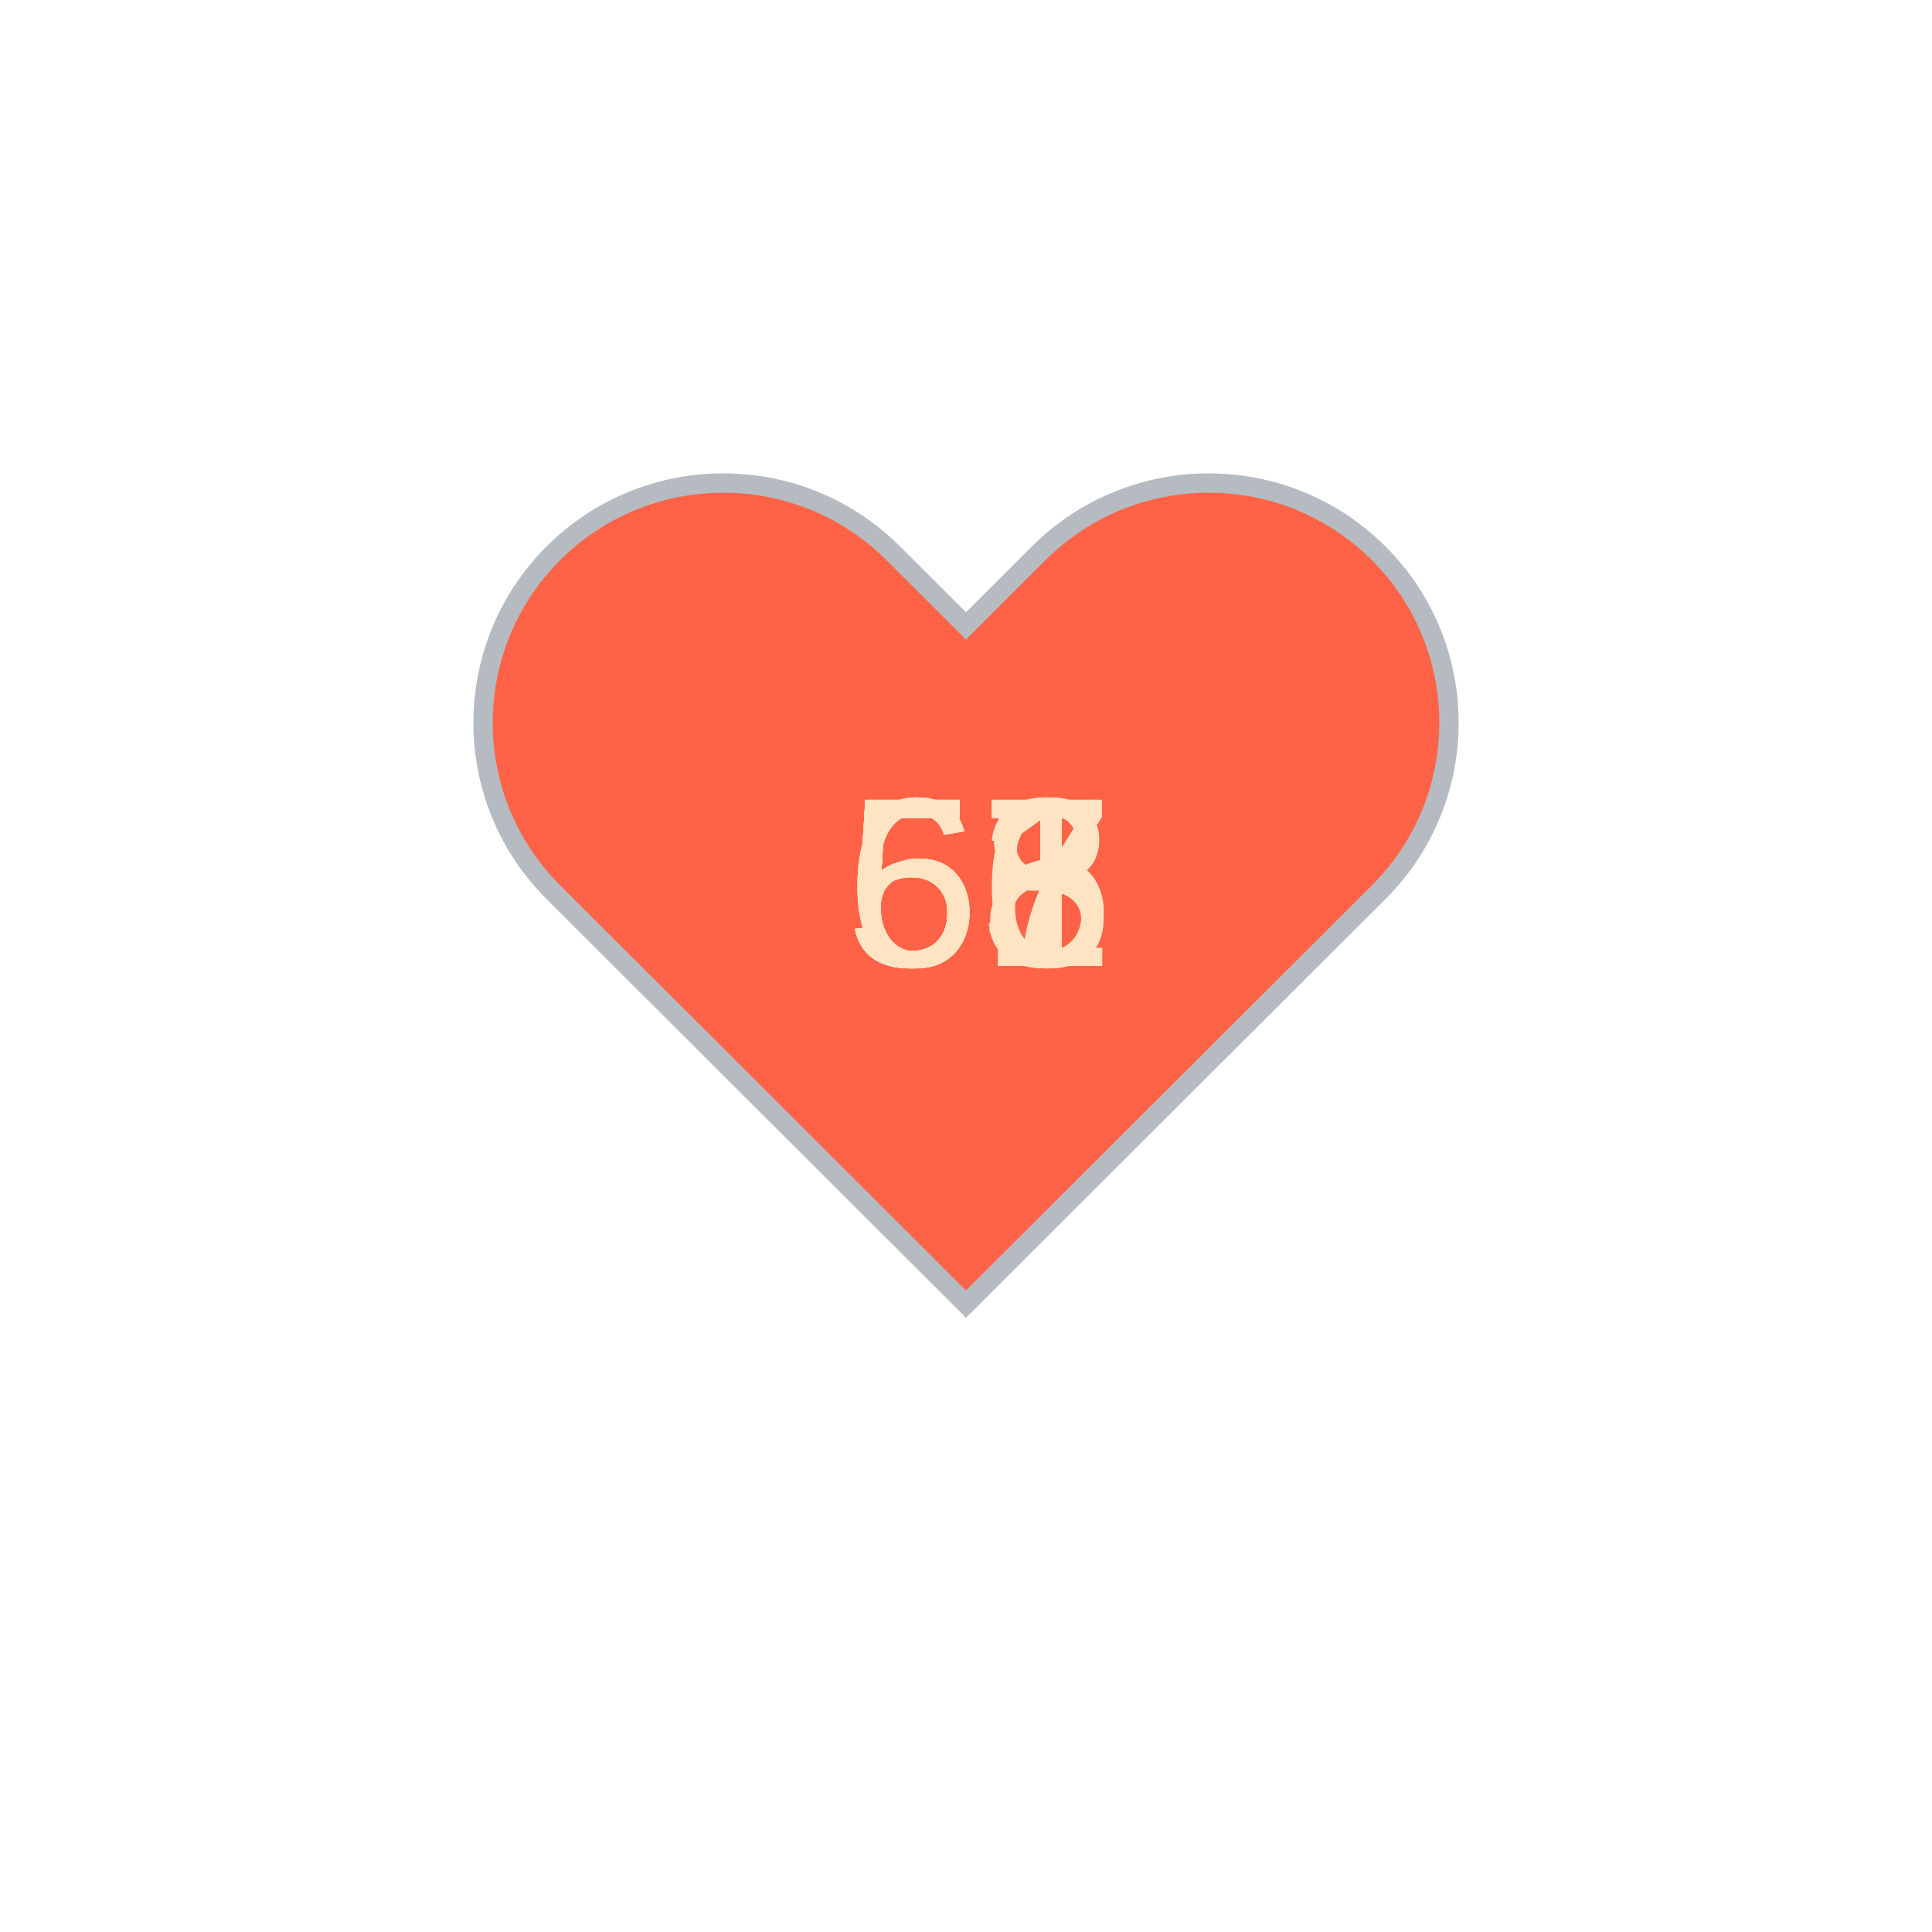
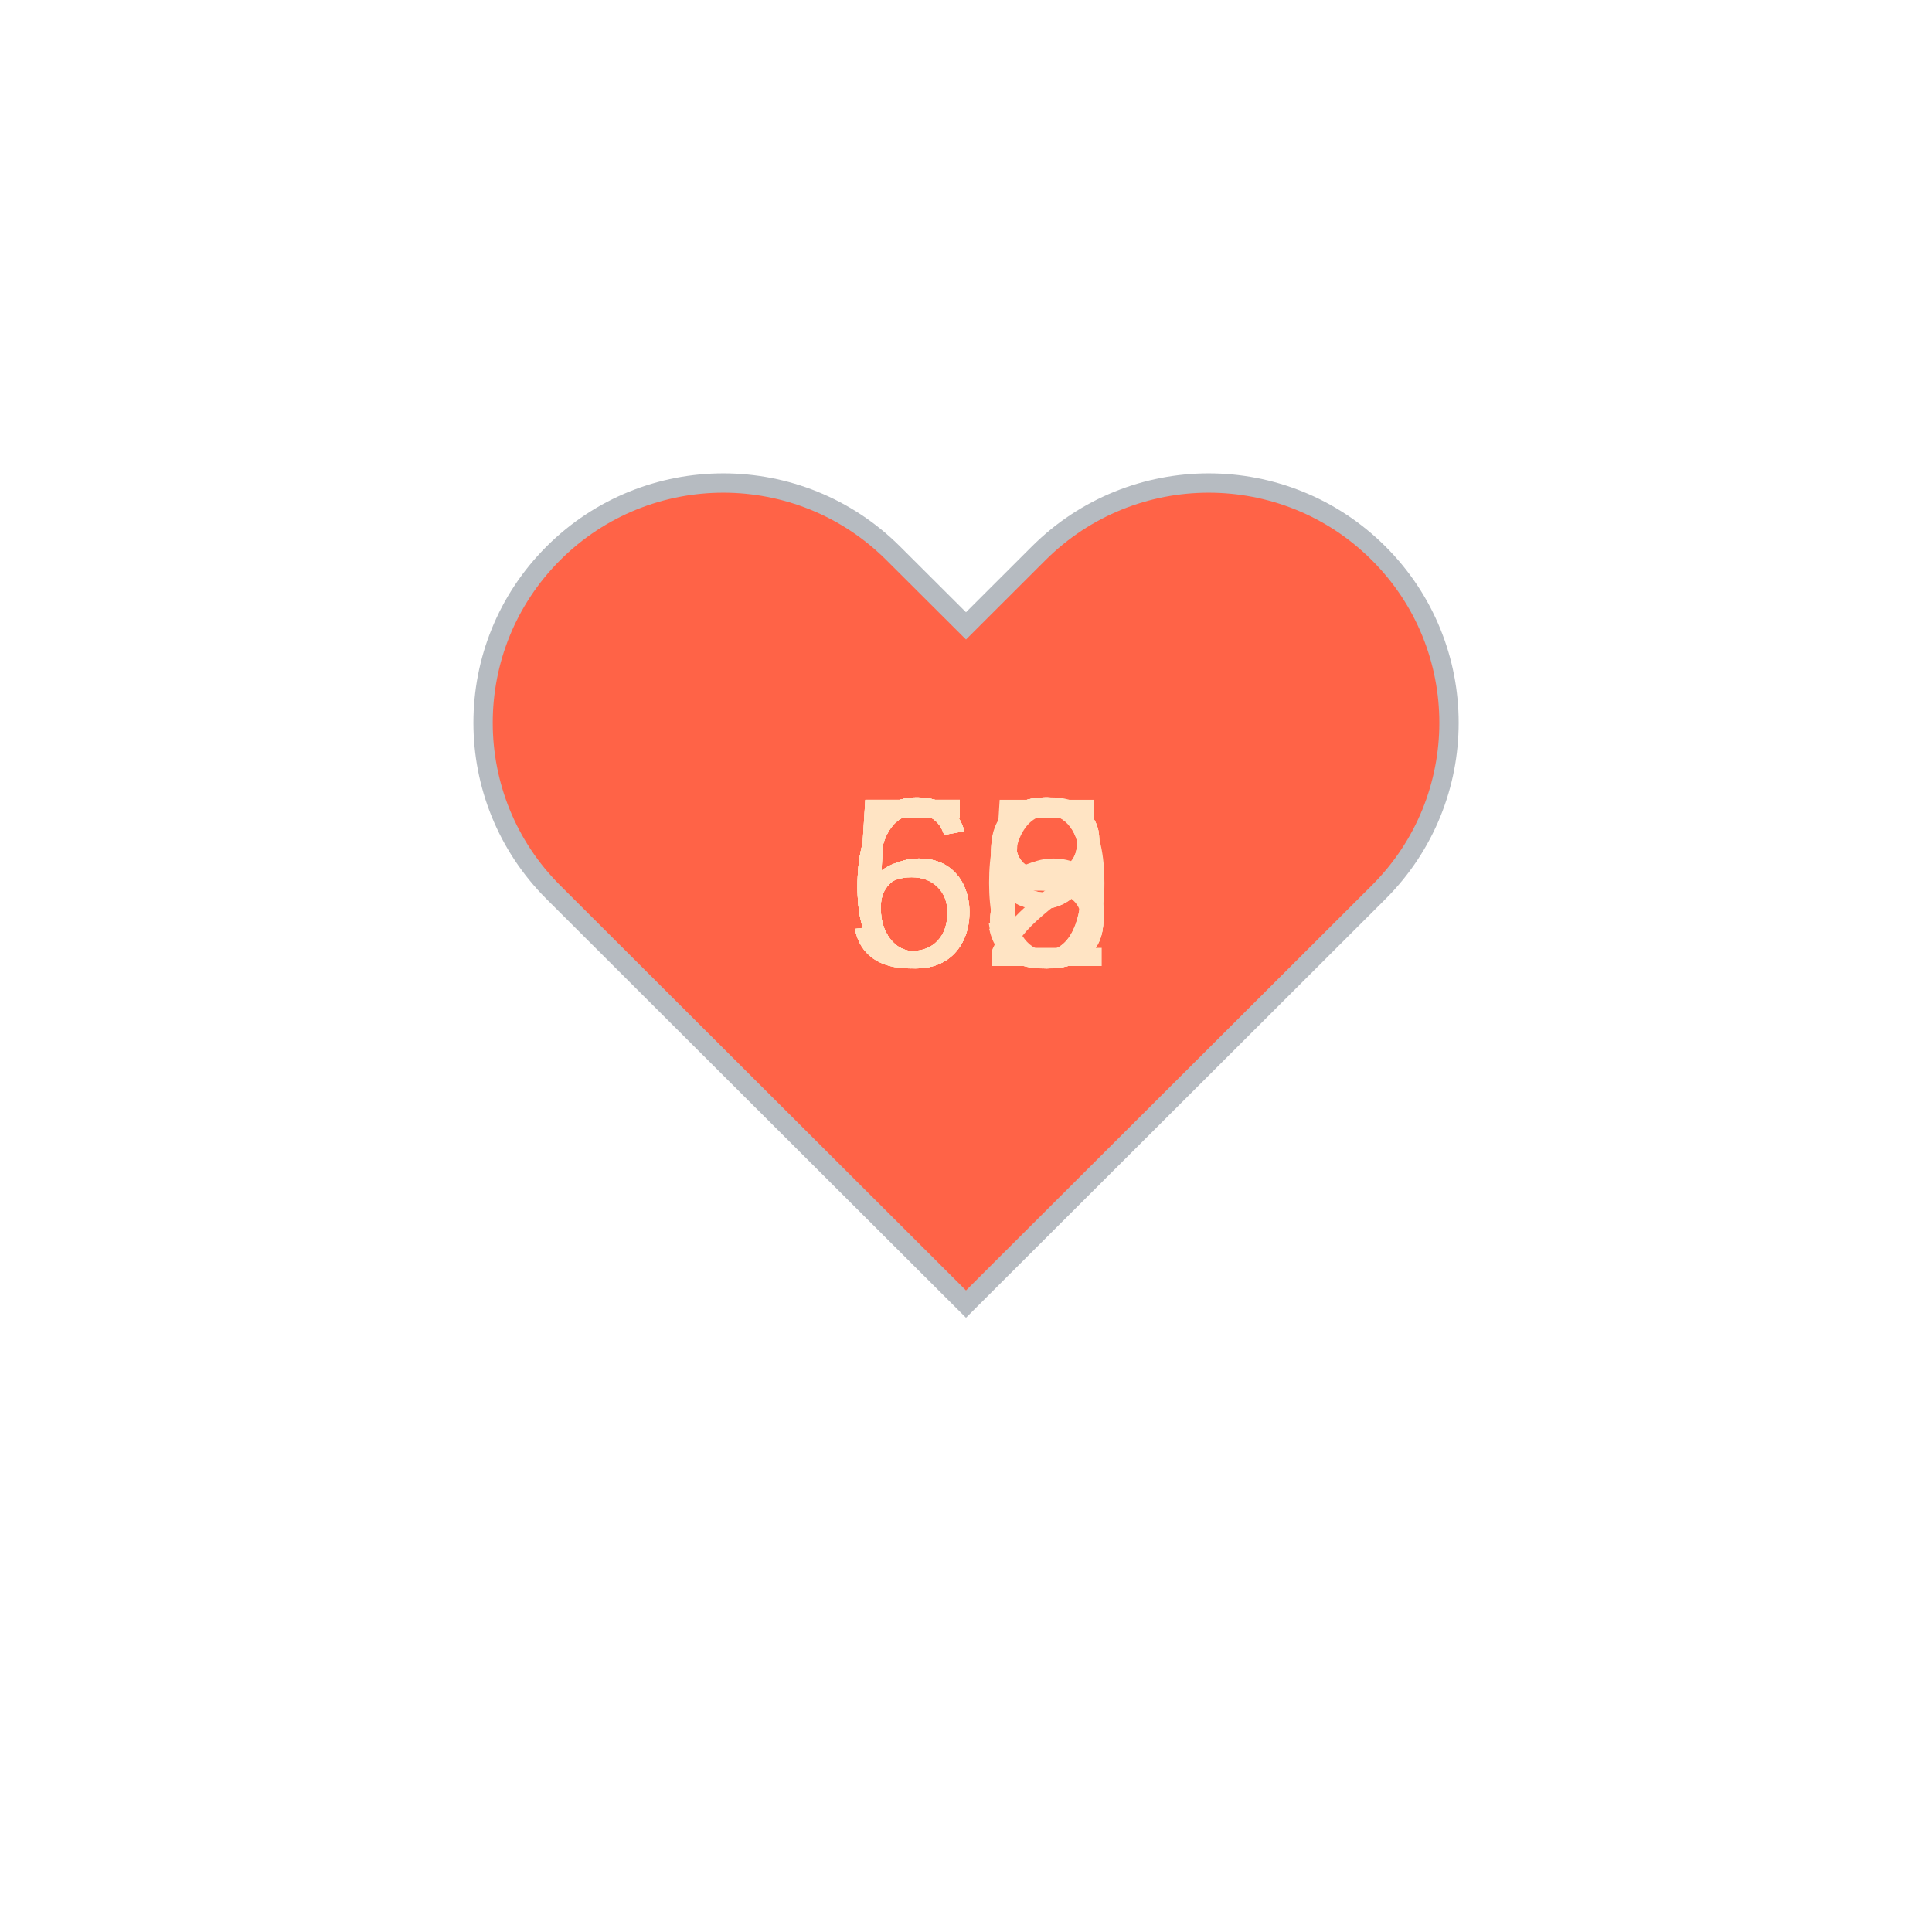
<svg xmlns="http://www.w3.org/2000/svg" baseProfile="full" height="150" version="1.1" viewBox="0,0,200,200" width="150">
  <defs />
  <g transform="translate(100 100)">
    <path d="M92.71,7.27L92.71,7.27c-9.71-9.69-25.46-9.69-35.18,0L50,14.79l-7.54-7.52C32.75-2.42,17-2.42,7.29,7.27v0 c-9.71,9.69-9.71,25.41,0,35.1L50,85l42.71-42.63C102.43,32.68,102.43,16.96,92.71,7.27z" fill="tomato" stroke="#B6BBC1" stroke-width="2" transform="translate(-50 -50)" />
    <animateTransform additive="sum" attributeName="transform" dur="1.2s" repeatCount="indefinite" type="scale" values="1; 1.5; 1.25; 1.5; 1.5; 1;" />
-     <text fill="bisque" style="font-size:25px; font-family:Arial" transform="translate(-12.5 0)">57<animate attributeName="visibility" dur="12.0s" keyTimes="0;0.1;0.2;0.3;0.4;0.5;0.6;0.7;0.8;0.9;1.0" repeatCount="indefinite" values="visible;hidden;hidden;hidden;hidden;hidden;hidden;hidden;hidden;hidden;hidden" />
+     <text fill="bisque" style="font-size:25px; font-family:Arial" transform="translate(-12.5 0)">59<animate attributeName="visibility" dur="12.0s" keyTimes="0;0.1;0.2;0.3;0.4;0.5;0.6;0.7;0.8;0.9;1.0" repeatCount="indefinite" values="visible;hidden;hidden;hidden;hidden;hidden;hidden;hidden;hidden;hidden;hidden" />
    </text>
-     <text fill="bisque" style="font-size:25px; font-family:Arial" transform="translate(-12.5 0)">58<animate attributeName="visibility" dur="12.0s" keyTimes="0;0.1;0.2;0.3;0.4;0.5;0.6;0.7;0.8;0.9;1.0" repeatCount="indefinite" values="hidden;visible;hidden;hidden;hidden;hidden;hidden;hidden;hidden;hidden;hidden" />
+     <text fill="bisque" style="font-size:25px; font-family:Arial" transform="translate(-12.5 0)">68<animate attributeName="visibility" dur="12.0s" keyTimes="0;0.1;0.2;0.3;0.4;0.5;0.6;0.7;0.8;0.9;1.0" repeatCount="indefinite" values="hidden;visible;hidden;hidden;hidden;hidden;hidden;hidden;hidden;hidden;hidden" />
    </text>
-     <text fill="bisque" style="font-size:25px; font-family:Arial" transform="translate(-12.5 0)">65<animate attributeName="visibility" dur="12.0s" keyTimes="0;0.1;0.2;0.3;0.4;0.5;0.6;0.7;0.8;0.9;1.0" repeatCount="indefinite" values="hidden;hidden;visible;hidden;hidden;hidden;hidden;hidden;hidden;hidden;hidden" />
+     <text fill="bisque" style="font-size:25px; font-family:Arial" transform="translate(-12.5 0)">62<animate attributeName="visibility" dur="12.0s" keyTimes="0;0.1;0.2;0.3;0.4;0.5;0.6;0.7;0.8;0.9;1.0" repeatCount="indefinite" values="hidden;hidden;visible;hidden;hidden;hidden;hidden;hidden;hidden;hidden;hidden" />
    </text>
-     <text fill="bisque" style="font-size:25px; font-family:Arial" transform="translate(-12.5 0)">57<animate attributeName="visibility" dur="12.0s" keyTimes="0;0.1;0.2;0.3;0.4;0.5;0.6;0.7;0.8;0.9;1.0" repeatCount="indefinite" values="hidden;hidden;hidden;visible;hidden;hidden;hidden;hidden;hidden;hidden;hidden" />
+     <text fill="bisque" style="font-size:25px; font-family:Arial" transform="translate(-12.5 0)">58<animate attributeName="visibility" dur="12.0s" keyTimes="0;0.1;0.2;0.3;0.4;0.5;0.6;0.7;0.8;0.9;1.0" repeatCount="indefinite" values="hidden;hidden;hidden;visible;hidden;hidden;hidden;hidden;hidden;hidden;hidden" />
    </text>
-     <text fill="bisque" style="font-size:25px; font-family:Arial" transform="translate(-12.5 0)">57<animate attributeName="visibility" dur="12.0s" keyTimes="0;0.1;0.2;0.3;0.4;0.5;0.6;0.7;0.8;0.9;1.0" repeatCount="indefinite" values="hidden;hidden;hidden;hidden;visible;hidden;hidden;hidden;hidden;hidden;hidden" />
+     <text fill="bisque" style="font-size:25px; font-family:Arial" transform="translate(-12.5 0)">60<animate attributeName="visibility" dur="12.0s" keyTimes="0;0.1;0.2;0.3;0.4;0.5;0.6;0.7;0.8;0.9;1.0" repeatCount="indefinite" values="hidden;hidden;hidden;hidden;visible;hidden;hidden;hidden;hidden;hidden;hidden" />
    </text>
-     <text fill="bisque" style="font-size:25px; font-family:Arial" transform="translate(-12.5 0)">57<animate attributeName="visibility" dur="12.0s" keyTimes="0;0.1;0.2;0.3;0.4;0.5;0.6;0.7;0.8;0.9;1.0" repeatCount="indefinite" values="hidden;hidden;hidden;hidden;hidden;visible;hidden;hidden;hidden;hidden;hidden" />
+     <text fill="bisque" style="font-size:25px; font-family:Arial" transform="translate(-12.5 0)">59<animate attributeName="visibility" dur="12.0s" keyTimes="0;0.1;0.2;0.3;0.4;0.5;0.6;0.7;0.8;0.9;1.0" repeatCount="indefinite" values="hidden;hidden;hidden;hidden;hidden;visible;hidden;hidden;hidden;hidden;hidden" />
    </text>
-     <text fill="bisque" style="font-size:25px; font-family:Arial" transform="translate(-12.5 0)">56<animate attributeName="visibility" dur="12.0s" keyTimes="0;0.1;0.2;0.3;0.4;0.5;0.6;0.7;0.8;0.9;1.0" repeatCount="indefinite" values="hidden;hidden;hidden;hidden;hidden;hidden;visible;hidden;hidden;hidden;hidden" />
+     <text fill="bisque" style="font-size:25px; font-family:Arial" transform="translate(-12.5 0)">58<animate attributeName="visibility" dur="12.0s" keyTimes="0;0.1;0.2;0.3;0.4;0.5;0.6;0.7;0.8;0.9;1.0" repeatCount="indefinite" values="hidden;hidden;hidden;hidden;hidden;hidden;visible;hidden;hidden;hidden;hidden" />
    </text>
    <text fill="bisque" style="font-size:25px; font-family:Arial" transform="translate(-12.5 0)">63<animate attributeName="visibility" dur="12.0s" keyTimes="0;0.1;0.2;0.3;0.4;0.5;0.6;0.7;0.8;0.9;1.0" repeatCount="indefinite" values="hidden;hidden;hidden;hidden;hidden;hidden;hidden;visible;hidden;hidden;hidden" />
    </text>
-     <text fill="bisque" style="font-size:25px; font-family:Arial" transform="translate(-12.5 0)">61<animate attributeName="visibility" dur="12.0s" keyTimes="0;0.1;0.2;0.3;0.4;0.5;0.6;0.7;0.8;0.9;1.0" repeatCount="indefinite" values="hidden;hidden;hidden;hidden;hidden;hidden;hidden;hidden;visible;hidden;hidden" />
+     <text fill="bisque" style="font-size:25px; font-family:Arial" transform="translate(-12.5 0)">66<animate attributeName="visibility" dur="12.0s" keyTimes="0;0.1;0.2;0.3;0.4;0.5;0.6;0.7;0.8;0.9;1.0" repeatCount="indefinite" values="hidden;hidden;hidden;hidden;hidden;hidden;hidden;hidden;visible;hidden;hidden" />
    </text>
-     <text fill="bisque" style="font-size:25px; font-family:Arial" transform="translate(-12.5 0)">61<animate attributeName="visibility" dur="12.0s" keyTimes="0;0.1;0.2;0.3;0.4;0.5;0.6;0.7;0.8;0.9;1.0" repeatCount="indefinite" values="hidden;hidden;hidden;hidden;hidden;hidden;hidden;hidden;hidden;visible;hidden" />
+     <text fill="bisque" style="font-size:25px; font-family:Arial" transform="translate(-12.5 0)">65<animate attributeName="visibility" dur="12.0s" keyTimes="0;0.1;0.2;0.3;0.4;0.5;0.6;0.7;0.8;0.9;1.0" repeatCount="indefinite" values="hidden;hidden;hidden;hidden;hidden;hidden;hidden;hidden;hidden;visible;hidden" />
    </text>
  </g>
</svg>
